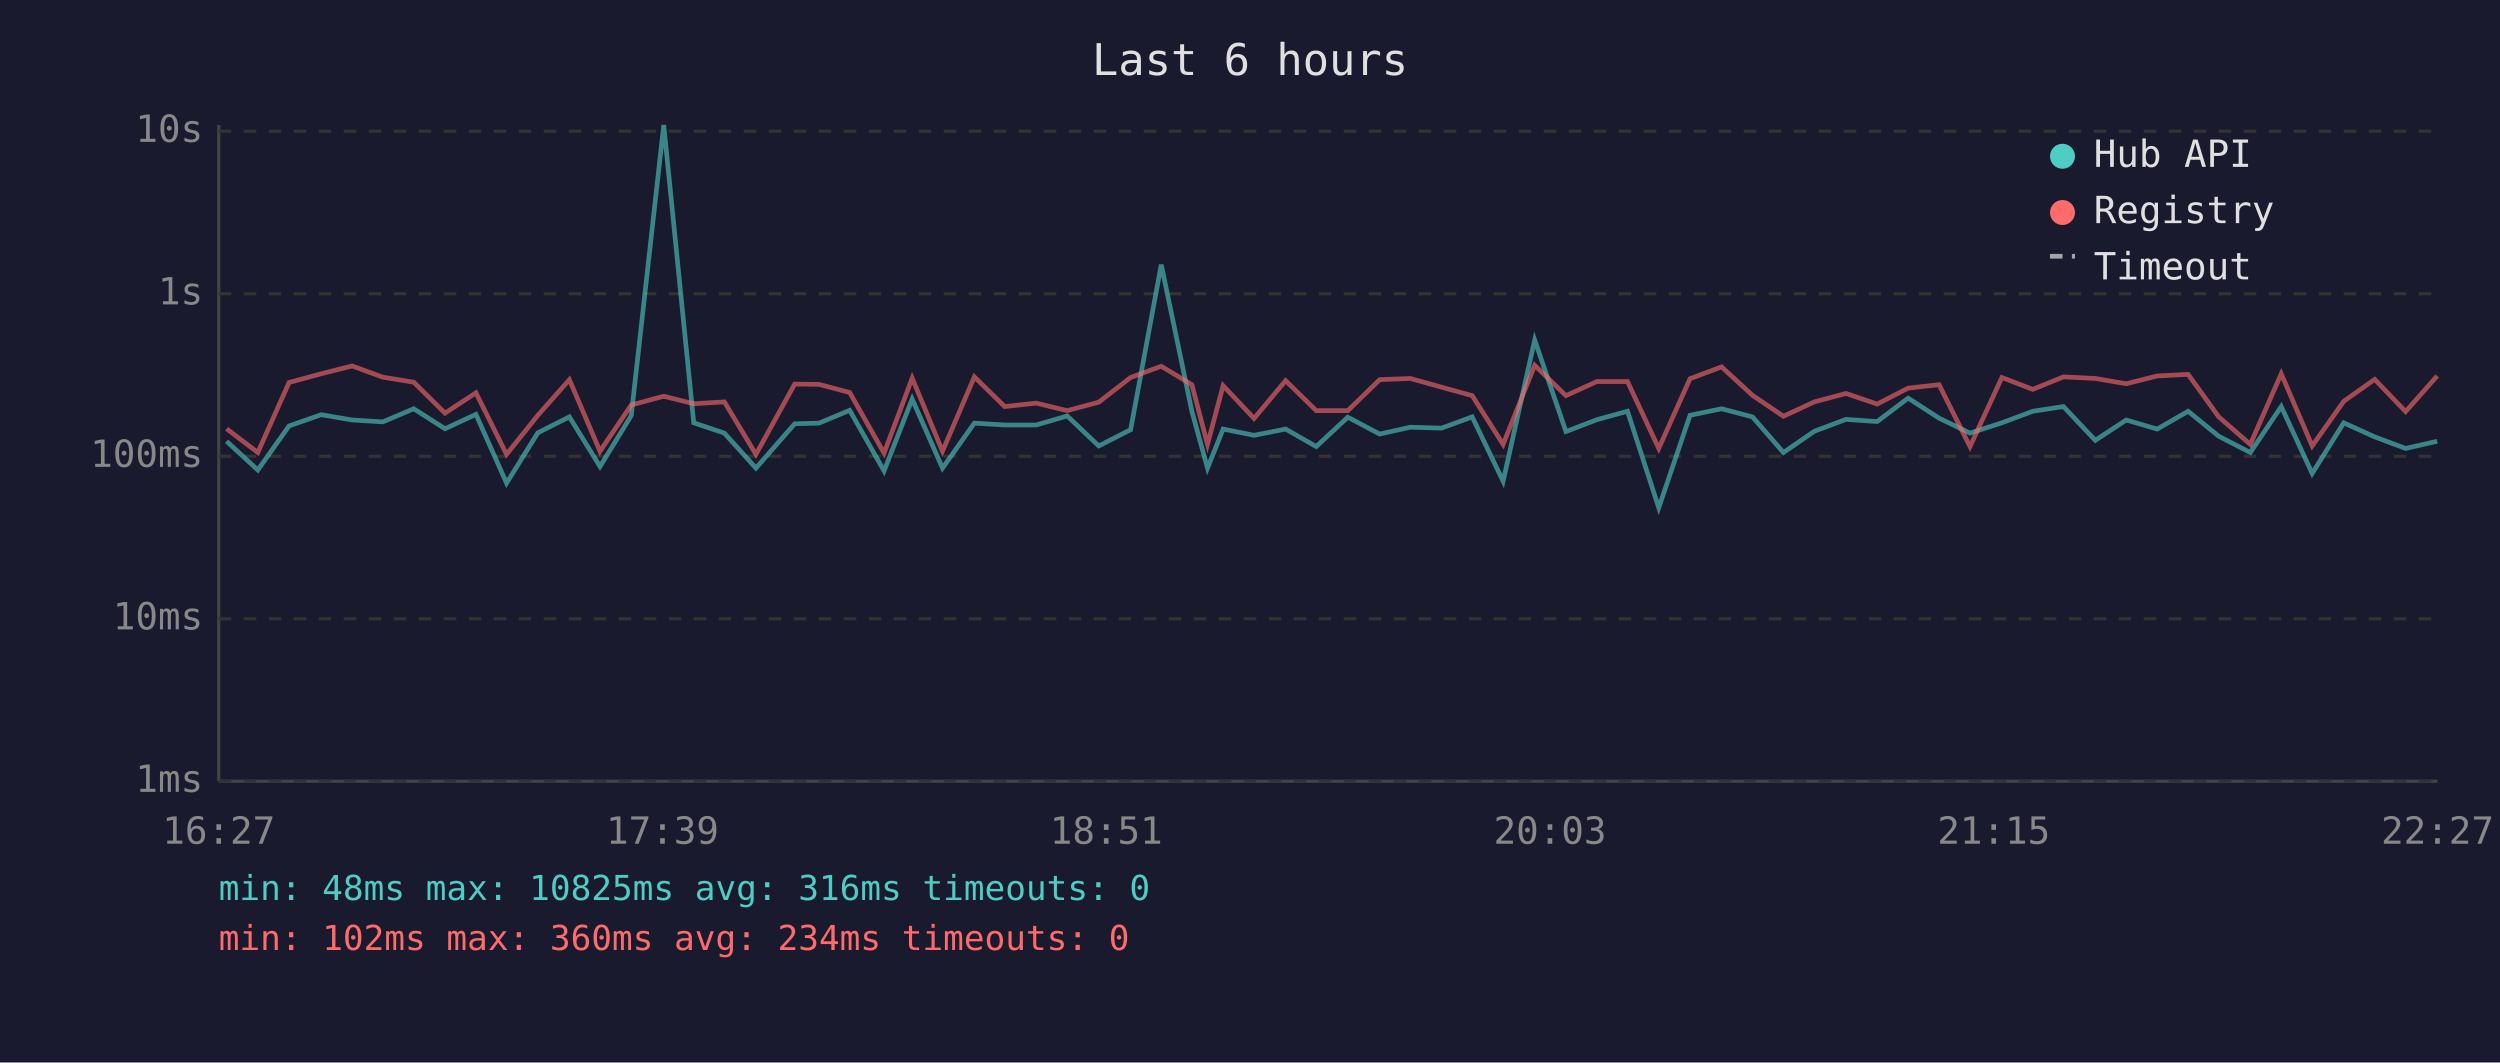
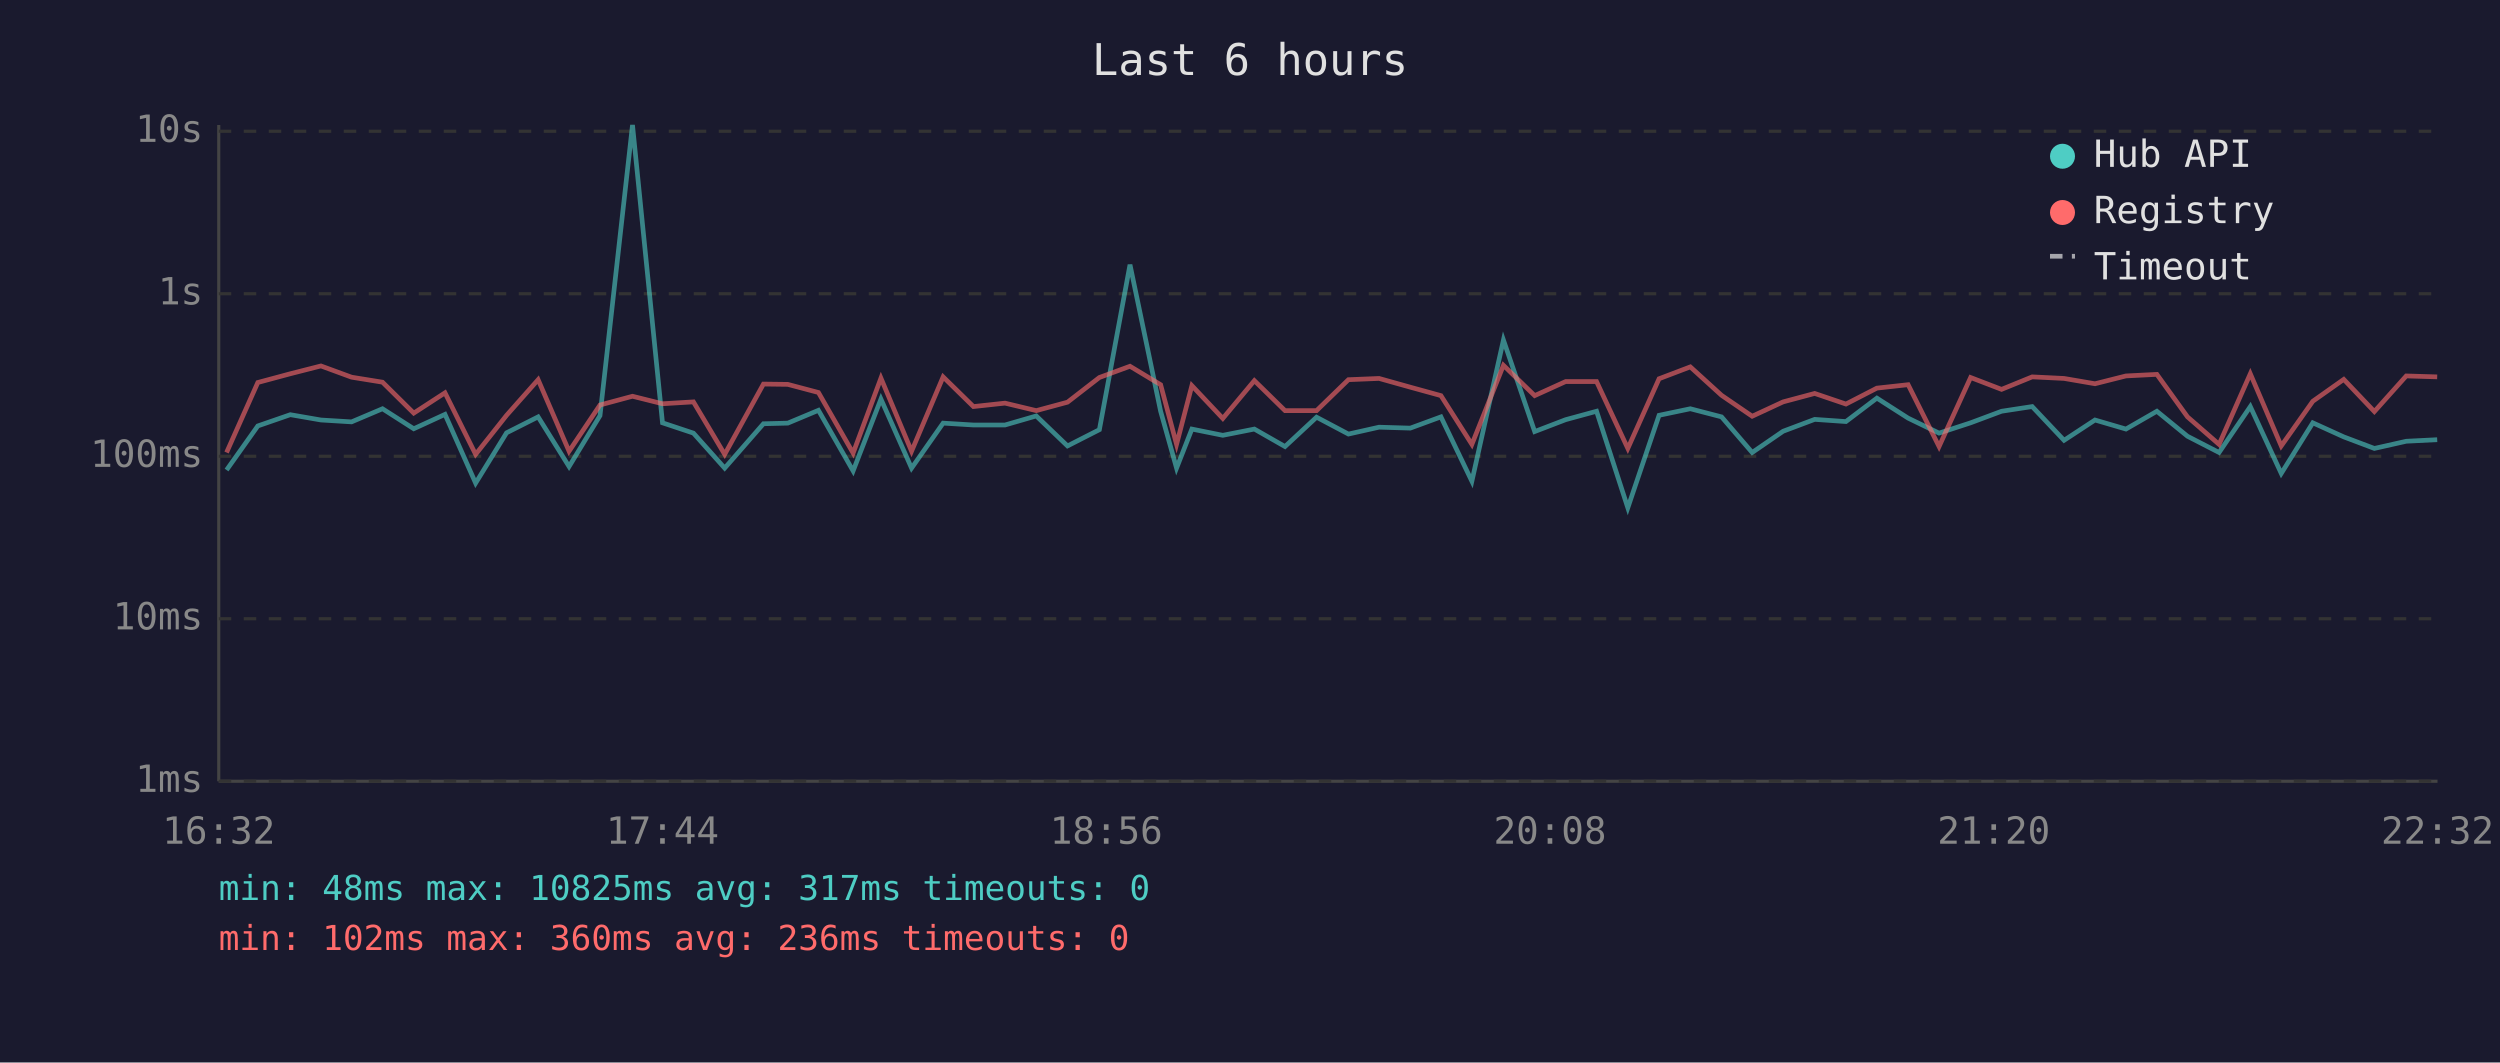
<svg xmlns="http://www.w3.org/2000/svg" viewBox="0 0 800 340" font-family="monospace" font-size="12">
  <rect width="800" height="340" fill="#1a1a2e" />
  <text x="400" y="24" fill="#e0e0e0" font-size="14" text-anchor="middle">Last 6 hours</text>
  <line x1="70" y1="40" x2="70" y2="250" stroke="#444" stroke-width="1" />
  <line x1="70" y1="250" x2="780" y2="250" stroke="#444" stroke-width="1" />
  <line x1="70" y1="250" x2="780" y2="250" stroke="#333" stroke-width="1" stroke-dasharray="4" />
  <text x="65" y="250" fill="#888" text-anchor="end" dominant-baseline="middle">1ms</text>
  <line x1="70" y1="198" x2="780" y2="198" stroke="#333" stroke-width="1" stroke-dasharray="4" />
  <text x="65" y="198" fill="#888" text-anchor="end" dominant-baseline="middle">10ms</text>
  <line x1="70" y1="146" x2="780" y2="146" stroke="#333" stroke-width="1" stroke-dasharray="4" />
  <text x="65" y="146" fill="#888" text-anchor="end" dominant-baseline="middle">100ms</text>
  <line x1="70" y1="94" x2="780" y2="94" stroke="#333" stroke-width="1" stroke-dasharray="4" />
  <text x="65" y="94" fill="#888" text-anchor="end" dominant-baseline="middle">1s</text>
  <line x1="70" y1="42" x2="780" y2="42" stroke="#333" stroke-width="1" stroke-dasharray="4" />
  <text x="65" y="42" fill="#888" text-anchor="end" dominant-baseline="middle">10s</text>
-   <text x="70" y="270" fill="#888" text-anchor="middle">16:27</text>
-   <text x="212" y="270" fill="#888" text-anchor="middle">17:39</text>
-   <text x="354" y="270" fill="#888" text-anchor="middle">18:51</text>
-   <text x="496" y="270" fill="#888" text-anchor="middle">20:03</text>
-   <text x="638" y="270" fill="#888" text-anchor="middle">21:15</text>
-   <text x="780" y="270" fill="#888" text-anchor="middle">22:27</text>
-   <polyline points="72.5,141.2 82.5,150.4 92.5,136.3 102.8,132.7 112.7,134.4 122.5,135.0 132.4,130.8 142.4,137.2 152.3,132.6 162.1,154.6 172.1,138.5 182.2,133.4 192.0,149.3 202.0,133.0 212.4,40.0 222.0,135.3 231.8,138.6 241.9,149.8 254.3,135.6 262.1,135.4 271.9,131.3 282.9,150.7 291.9,127.7 301.6,149.8 311.8,135.4 321.5,136.0 331.6,136.0 341.5,133.1 351.6,142.7 361.8,137.5 371.6,84.7 381.4,131.6 386.4,149.8 391.4,137.3 401.3,139.3 411.4,137.3 421.2,142.9 431.3,133.5 441.5,138.9 451.3,136.7 461.3,137.0 471.1,133.4 481.0,154.0 491.1,108.8 501.1,138.1 511.0,134.3 520.8,131.6 530.8,162.5 540.8,132.9 550.9,130.8 560.8,133.4 570.7,144.8 580.6,138.0 590.7,134.2 600.7,134.9 610.6,127.4 620.5,133.8 630.4,138.6 640.6,135.3 650.5,131.6 660.3,130.1 670.5,140.9 680.4,134.4 690.3,137.3 700.2,131.6 710.0,139.6 720.1,144.8 730.0,130.1 739.9,151.5 750.0,135.3 759.9,139.8 769.8,143.5 779.9,141.2" fill="none" stroke="#4ecdc4" stroke-width="1.5" opacity="0.6" />
-   <polyline points="72.5,137.2 82.5,144.8 92.5,122.4 102.8,119.6 112.7,117.1 122.5,120.7 132.4,122.3 142.4,132.2 152.3,125.7 162.1,145.4 172.1,132.9 182.2,121.5 192.0,144.4 202.0,129.6 212.4,126.8 222.0,129.2 231.8,128.6 241.9,145.4 254.3,122.9 262.1,123.0 271.9,125.6 282.9,145.0 291.9,121.0 301.6,144.4 311.8,120.6 321.5,130.1 331.6,129.0 341.5,131.4 351.6,128.7 361.8,120.8 371.6,117.2 381.4,123.1 386.4,142.2 391.4,123.4 401.3,133.9 411.4,121.8 421.2,131.4 431.3,131.4 441.5,121.5 451.3,121.1 461.3,123.9 471.1,126.6 481.0,142.2 491.1,116.9 501.1,126.6 511.0,122.1 520.8,122.1 530.8,143.5 540.8,121.2 550.9,117.4 560.8,126.5 570.7,133.2 580.6,128.6 590.7,125.9 600.7,129.3 610.6,124.2 620.5,123.1 630.4,142.9 640.6,120.8 650.5,124.6 660.3,120.6 670.5,121.1 680.4,122.8 690.3,120.3 700.2,119.8 710.0,133.4 720.1,142.2 730.0,119.6 739.9,142.7 750.0,128.4 759.9,121.4 769.8,131.7 779.9,120.3" fill="none" stroke="#ff6b6b" stroke-width="1.5" opacity="0.6" />
+   <text x="70" y="270" fill="#888" text-anchor="middle">16:32</text>
+   <text x="212" y="270" fill="#888" text-anchor="middle">17:44</text>
+   <text x="354" y="270" fill="#888" text-anchor="middle">18:56</text>
+   <text x="496" y="270" fill="#888" text-anchor="middle">20:08</text>
+   <text x="638" y="270" fill="#888" text-anchor="middle">21:20</text>
+   <text x="780" y="270" fill="#888" text-anchor="middle">22:32</text>
+   <polyline points="72.5,150.4 82.5,136.3 92.9,132.7 102.7,134.4 112.5,135.0 122.4,130.8 132.4,137.2 142.4,132.6 152.2,154.6 162.1,138.5 172.2,133.4 182.1,149.3 192.0,133.0 202.4,40.0 212.0,135.3 221.9,138.6 231.9,149.8 244.3,135.6 252.1,135.4 261.9,131.3 273.0,150.7 281.9,127.7 291.7,149.8 301.8,135.4 311.5,136.0 321.6,136.0 331.6,133.1 341.6,142.7 351.8,137.5 361.6,84.7 371.4,131.6 376.5,149.8 381.4,137.3 391.3,139.3 401.4,137.3 411.2,142.9 421.3,133.5 431.5,138.9 441.3,136.7 451.3,137.0 461.1,133.4 471.0,154.0 481.1,108.8 491.1,138.1 501.0,134.3 510.9,131.6 520.9,162.5 530.9,132.9 540.9,130.8 550.9,133.4 560.7,144.8 570.6,138.0 580.7,134.2 590.7,134.9 600.6,127.4 610.6,133.8 620.5,138.6 630.6,135.3 640.5,131.6 650.3,130.1 660.5,140.9 670.4,134.4 680.3,137.3 690.2,131.6 700.0,139.6 710.1,144.8 720.1,130.1 730.0,151.5 740.1,135.3 750.0,139.8 759.8,143.5 770.0,141.2 779.9,140.7" fill="none" stroke="#4ecdc4" stroke-width="1.5" opacity="0.6" />
+   <polyline points="72.5,144.8 82.5,122.4 92.9,119.6 102.7,117.1 112.5,120.7 122.4,122.3 132.4,132.2 142.4,125.7 152.2,145.4 162.1,132.9 172.2,121.5 182.1,144.4 192.0,129.6 202.4,126.8 212.0,129.2 221.9,128.6 231.9,145.4 244.3,122.9 252.1,123.0 261.9,125.6 273.0,145.0 281.9,121.0 291.7,144.4 301.8,120.6 311.5,130.1 321.6,129.0 331.6,131.4 341.6,128.7 351.8,120.8 361.6,117.2 371.4,123.1 376.5,142.2 381.4,123.4 391.3,133.9 401.4,121.8 411.2,131.4 421.3,131.4 431.5,121.5 441.3,121.1 451.3,123.9 461.1,126.6 471.0,142.2 481.1,116.9 491.1,126.6 501.0,122.1 510.9,122.1 520.9,143.5 530.9,121.2 540.9,117.4 550.9,126.5 560.7,133.2 570.6,128.6 580.7,125.9 590.7,129.3 600.6,124.2 610.6,123.1 620.5,142.9 630.6,120.8 640.5,124.6 650.3,120.6 660.5,121.1 670.4,122.8 680.3,120.3 690.2,119.8 700.0,133.4 710.1,142.2 720.1,119.6 730.0,142.7 740.1,128.4 750.0,121.4 759.8,131.7 770.0,120.3 779.9,120.6" fill="none" stroke="#ff6b6b" stroke-width="1.5" opacity="0.6" />
  <circle cx="660" cy="50" r="4" fill="#4ecdc4" />
  <text x="670" y="50" fill="#e0e0e0" dominant-baseline="middle">Hub API</text>
  <circle cx="660" cy="68" r="4" fill="#ff6b6b" />
  <text x="670" y="68" fill="#e0e0e0" dominant-baseline="middle">Registry</text>
  <line x1="656" y1="82" x2="664" y2="82" stroke="#e0e0e0" stroke-width="1.5" stroke-dasharray="4,3" opacity="0.7" />
  <text x="670" y="86" fill="#e0e0e0" dominant-baseline="middle">Timeout</text>
-   <text x="70" y="288" fill="#4ecdc4" font-size="11">min: 48ms  max: 10825ms  avg: 316ms  timeouts: 0</text>
-   <text x="70" y="304" fill="#ff6b6b" font-size="11">min: 102ms  max: 360ms  avg: 234ms  timeouts: 0</text>
+   <text x="70" y="288" fill="#4ecdc4" font-size="11">min: 48ms  max: 10825ms  avg: 317ms  timeouts: 0</text>
+   <text x="70" y="304" fill="#ff6b6b" font-size="11">min: 102ms  max: 360ms  avg: 236ms  timeouts: 0</text>
</svg>
